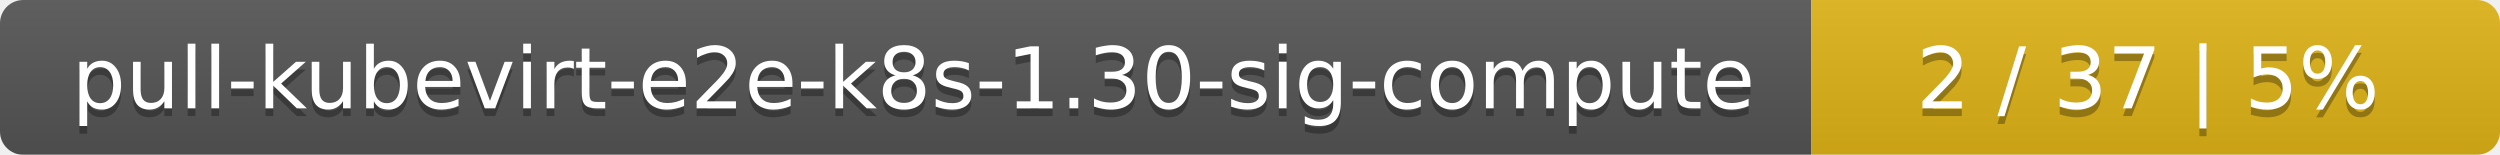
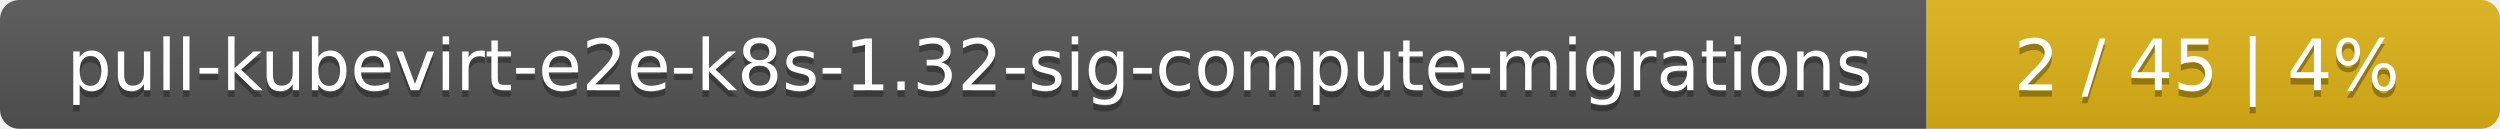
- <svg xmlns="http://www.w3.org/2000/svg" width="323" height="20">
+ <svg xmlns="http://www.w3.org/2000/svg" width="388" height="20">
  <linearGradient id="smooth" x2="0" y2="100%">
    <stop offset="0" stop-color="#bbb" stop-opacity=".1" />
    <stop offset="1" stop-opacity=".1" />
  </linearGradient>
  <mask id="round">
-     <rect width="323" height="20" rx="3" fill="#fff" />
+     <rect width="388" height="20" rx="3" fill="#fff" />
  </mask>
  <g mask="url(#round)">
-     <rect width="234" height="20" fill="#555" />
-     <rect x="234" width="89" height="20" fill="#dfb317" />
-     <rect width="323" height="20" fill="url(#smooth)" />
+     <rect width="299" height="20" fill="#555" />
+     <rect x="299" width="89" height="20" fill="#dfb317" />
+     <rect width="388" height="20" fill="url(#smooth)" />
  </g>
  <g fill="#fff" text-anchor="middle" font-family="DejaVu Sans,Verdana,Geneva,sans-serif" font-size="11">
-     <text x="118" y="15" fill="#010101" fill-opacity=".3">pull-kubevirt-e2e-k8s-1.30-sig-compute</text>
-     <text x="118" y="14">pull-kubevirt-e2e-k8s-1.30-sig-compute</text>
-     <text x="277.5" y="15" fill="#010101" fill-opacity=".3">2 / 37    |    5%</text>
-     <text x="277.5" y="14">2 / 37    |    5%</text>
+     <text x="150.5" y="15" fill="#010101" fill-opacity=".3">pull-kubevirt-e2e-k8s-1.32-sig-compute-migrations</text>
+     <text x="150.5" y="14">pull-kubevirt-e2e-k8s-1.32-sig-compute-migrations</text>
+     <text x="342.5" y="15" fill="#010101" fill-opacity=".3">2 / 45    |    4%</text>
+     <text x="342.5" y="14">2 / 45    |    4%</text>
  </g>
</svg>
